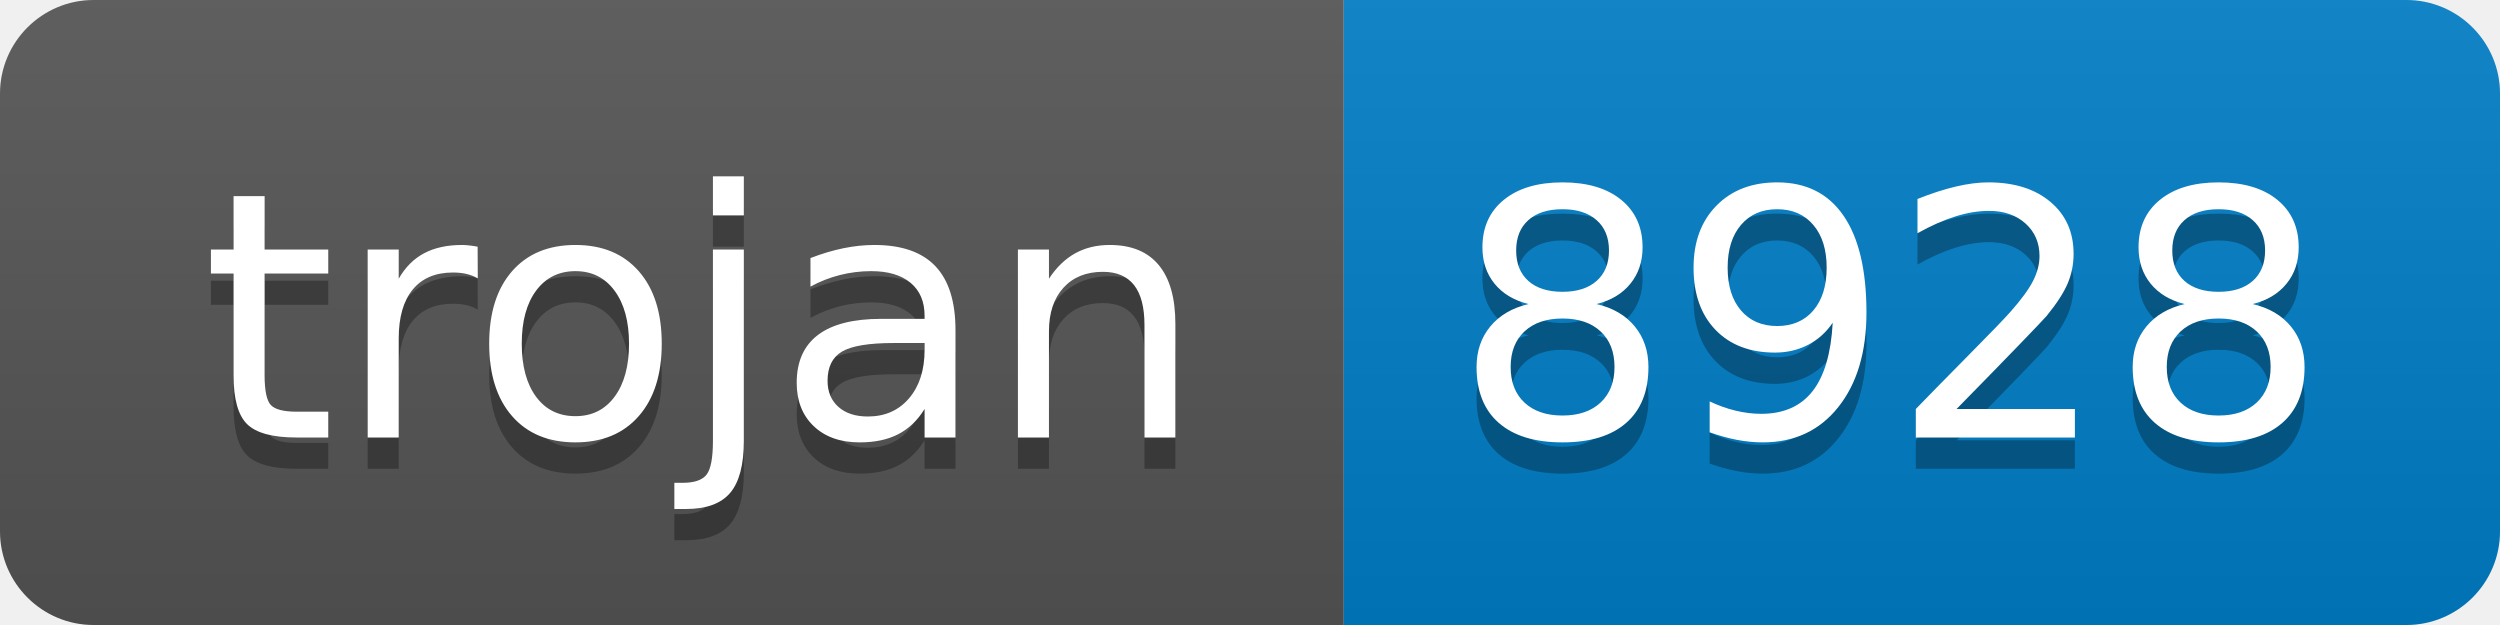
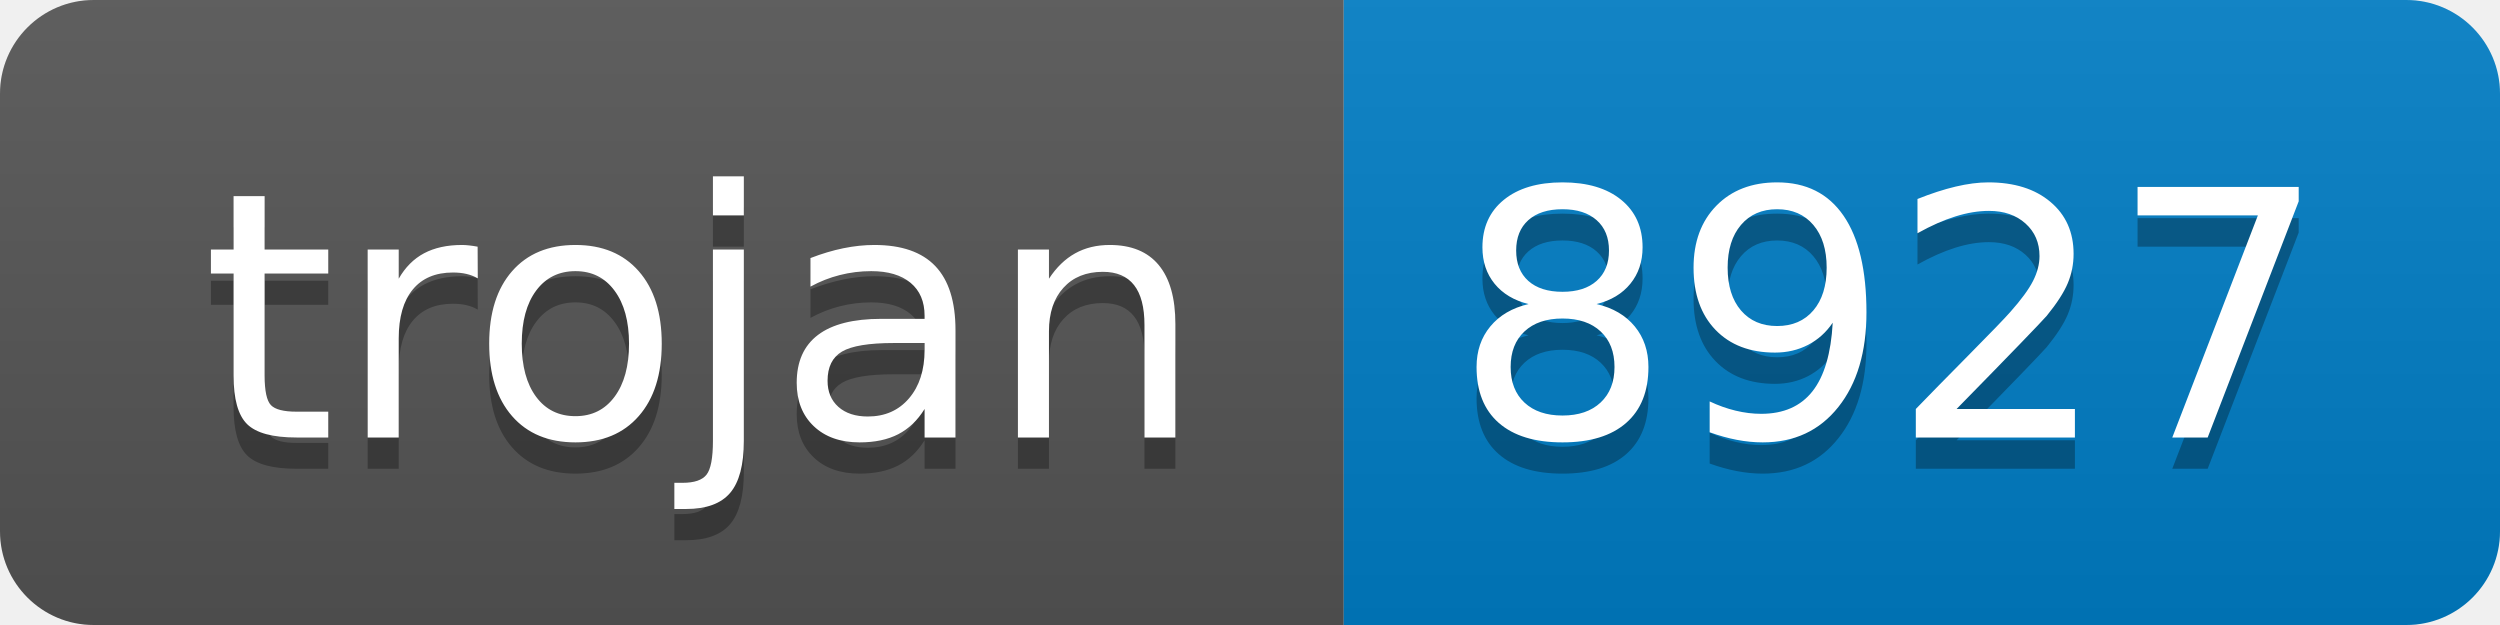
- <svg xmlns="http://www.w3.org/2000/svg" width="80" height="20" role="img" aria-label="trojan: 8928">
+ <svg xmlns="http://www.w3.org/2000/svg" width="80" height="20" role="img" aria-label="trojan: 8927">
  <linearGradient id="s" x2="0" y2="100%">
    <stop offset="0" stop-color="#bbb" stop-opacity=".1" />
    <stop offset="1" stop-opacity=".1" />
  </linearGradient>
  <clipPath id="r">
    <rect width="80" height="20" rx="3" fill="#fff" />
  </clipPath>
  <g clip-path="url(#r)">
    <rect width="43" height="20" fill="#555" />
    <rect x="43" width="37" height="20" fill="#007ec6" />
    <rect width="80" height="20" fill="url(#s)" />
  </g>
  <g fill="#fff" text-anchor="middle" font-family="Verdana,Geneva,DejaVu Sans,sans-serif" text-rendering="geometricPrecision" font-size="110">
    <text aria-hidden="true" x="225" y="150" fill="#010101" fill-opacity=".3" transform="scale(.1)" textLength="330">trojan</text>
    <text x="225" y="140" transform="scale(.1)" fill="#fff" textLength="330">trojan</text>
-     <text aria-hidden="true" x="605" y="150" fill="#010101" fill-opacity=".3" transform="scale(.1)" textLength="270">8928</text>
-     <text x="605" y="140" transform="scale(.1)" fill="#fff" textLength="270">8928</text>
+     <text aria-hidden="true" x="605" y="150" fill="#010101" fill-opacity=".3" transform="scale(.1)" textLength="270">8927</text>
+     <text x="605" y="140" transform="scale(.1)" fill="#fff" textLength="270">8927</text>
  </g>
</svg>
